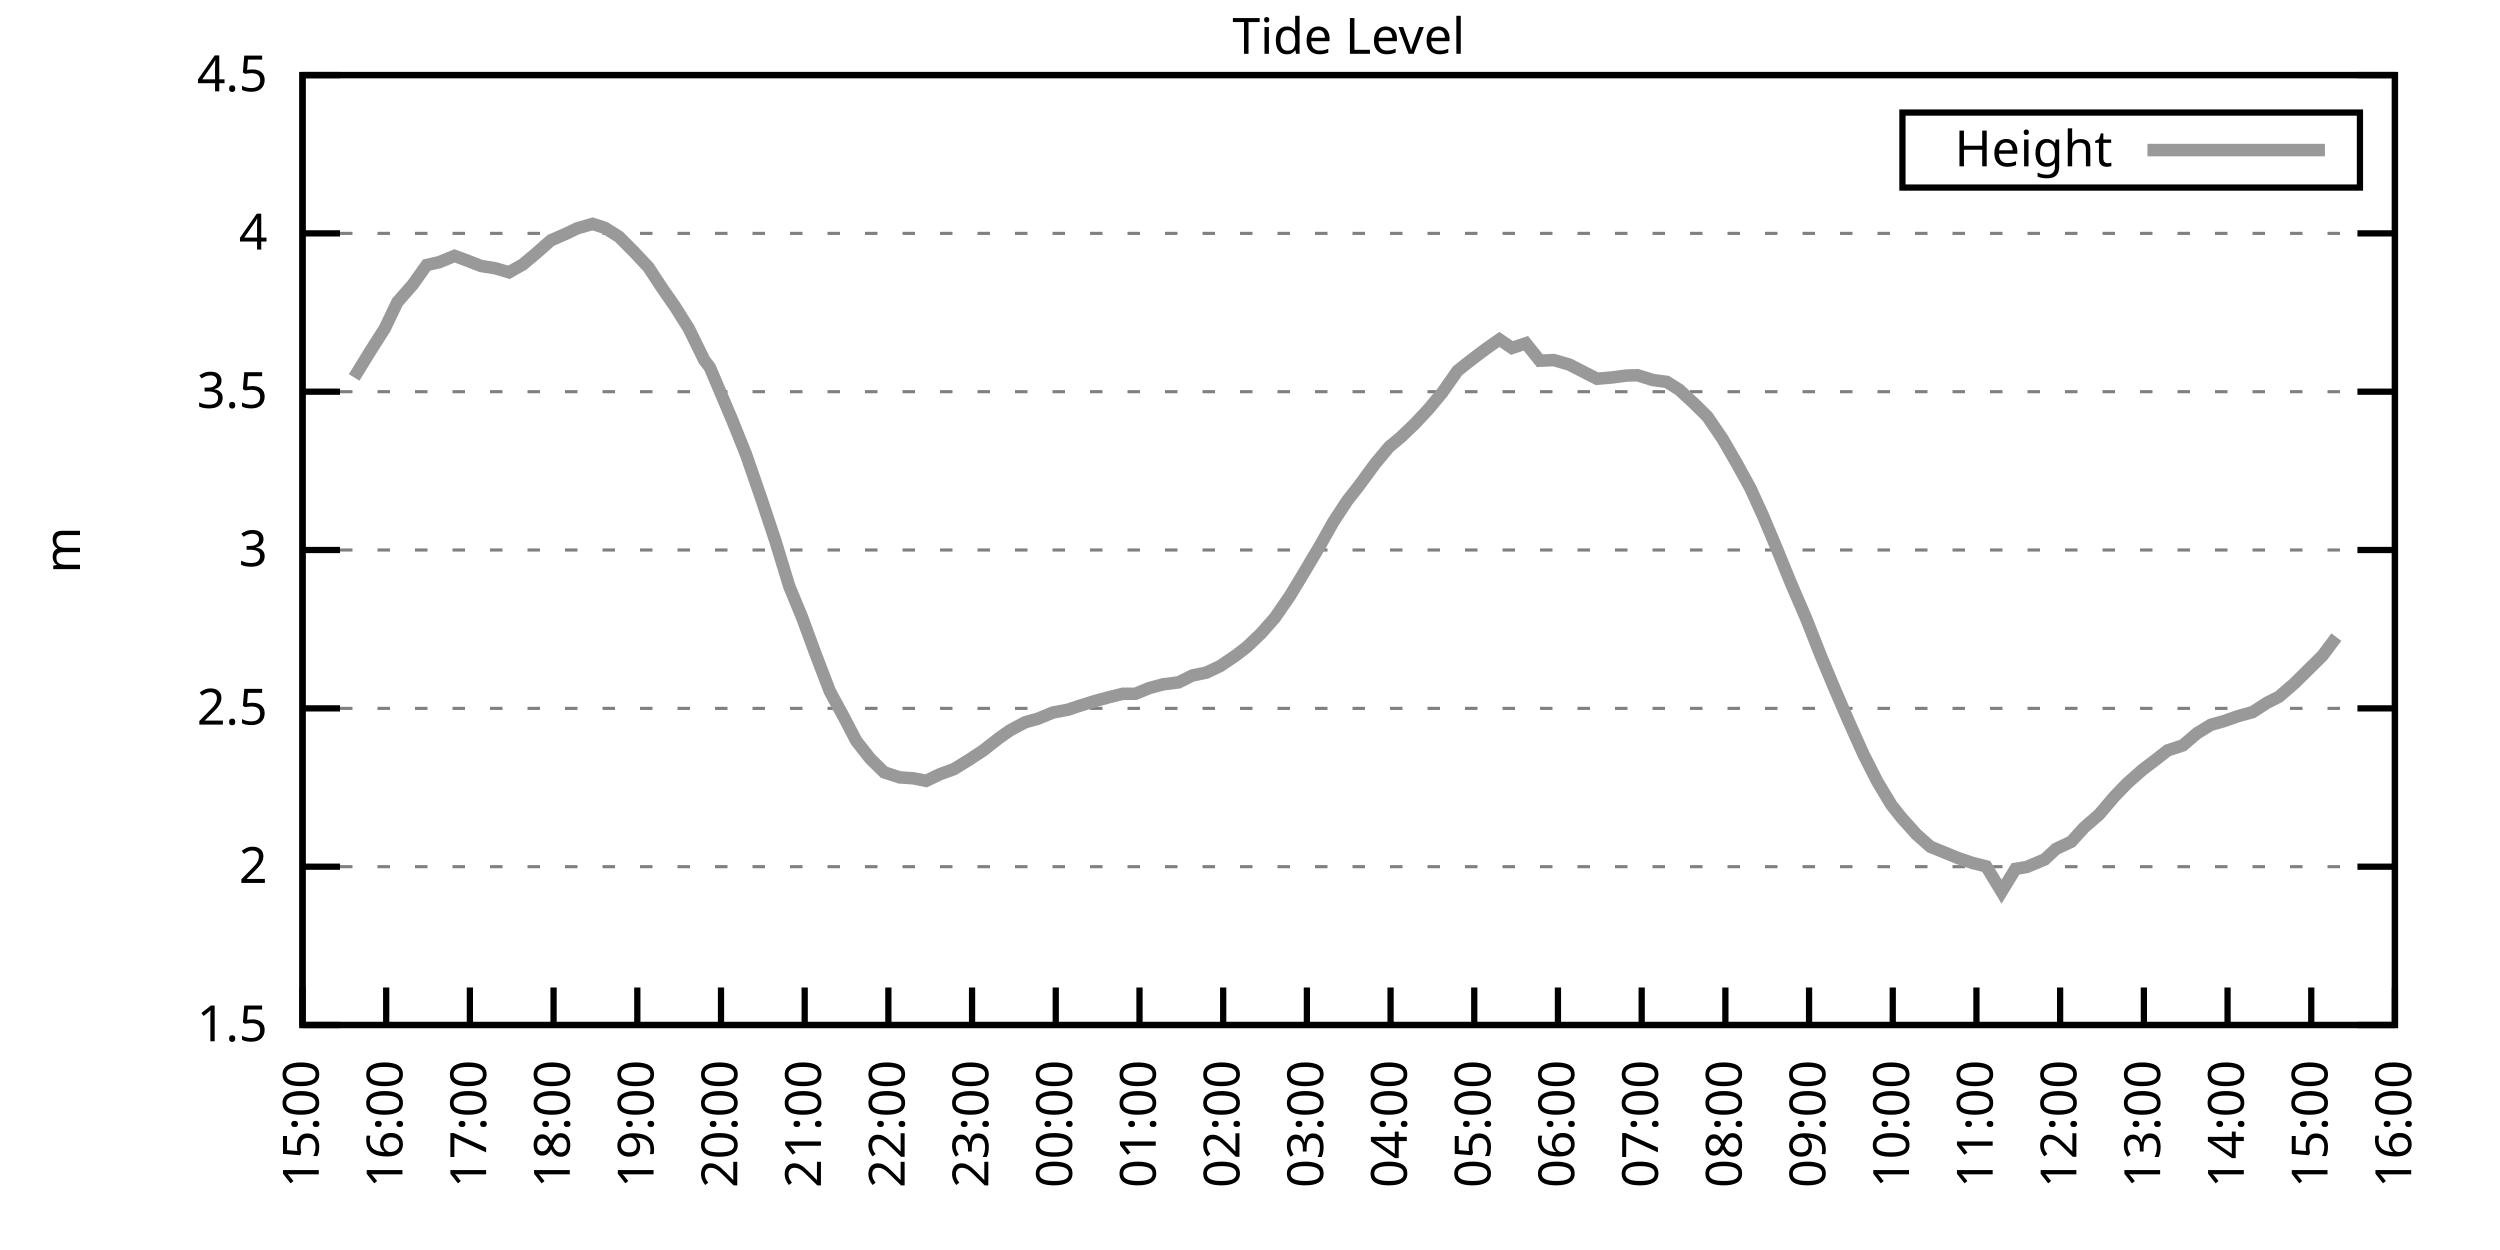
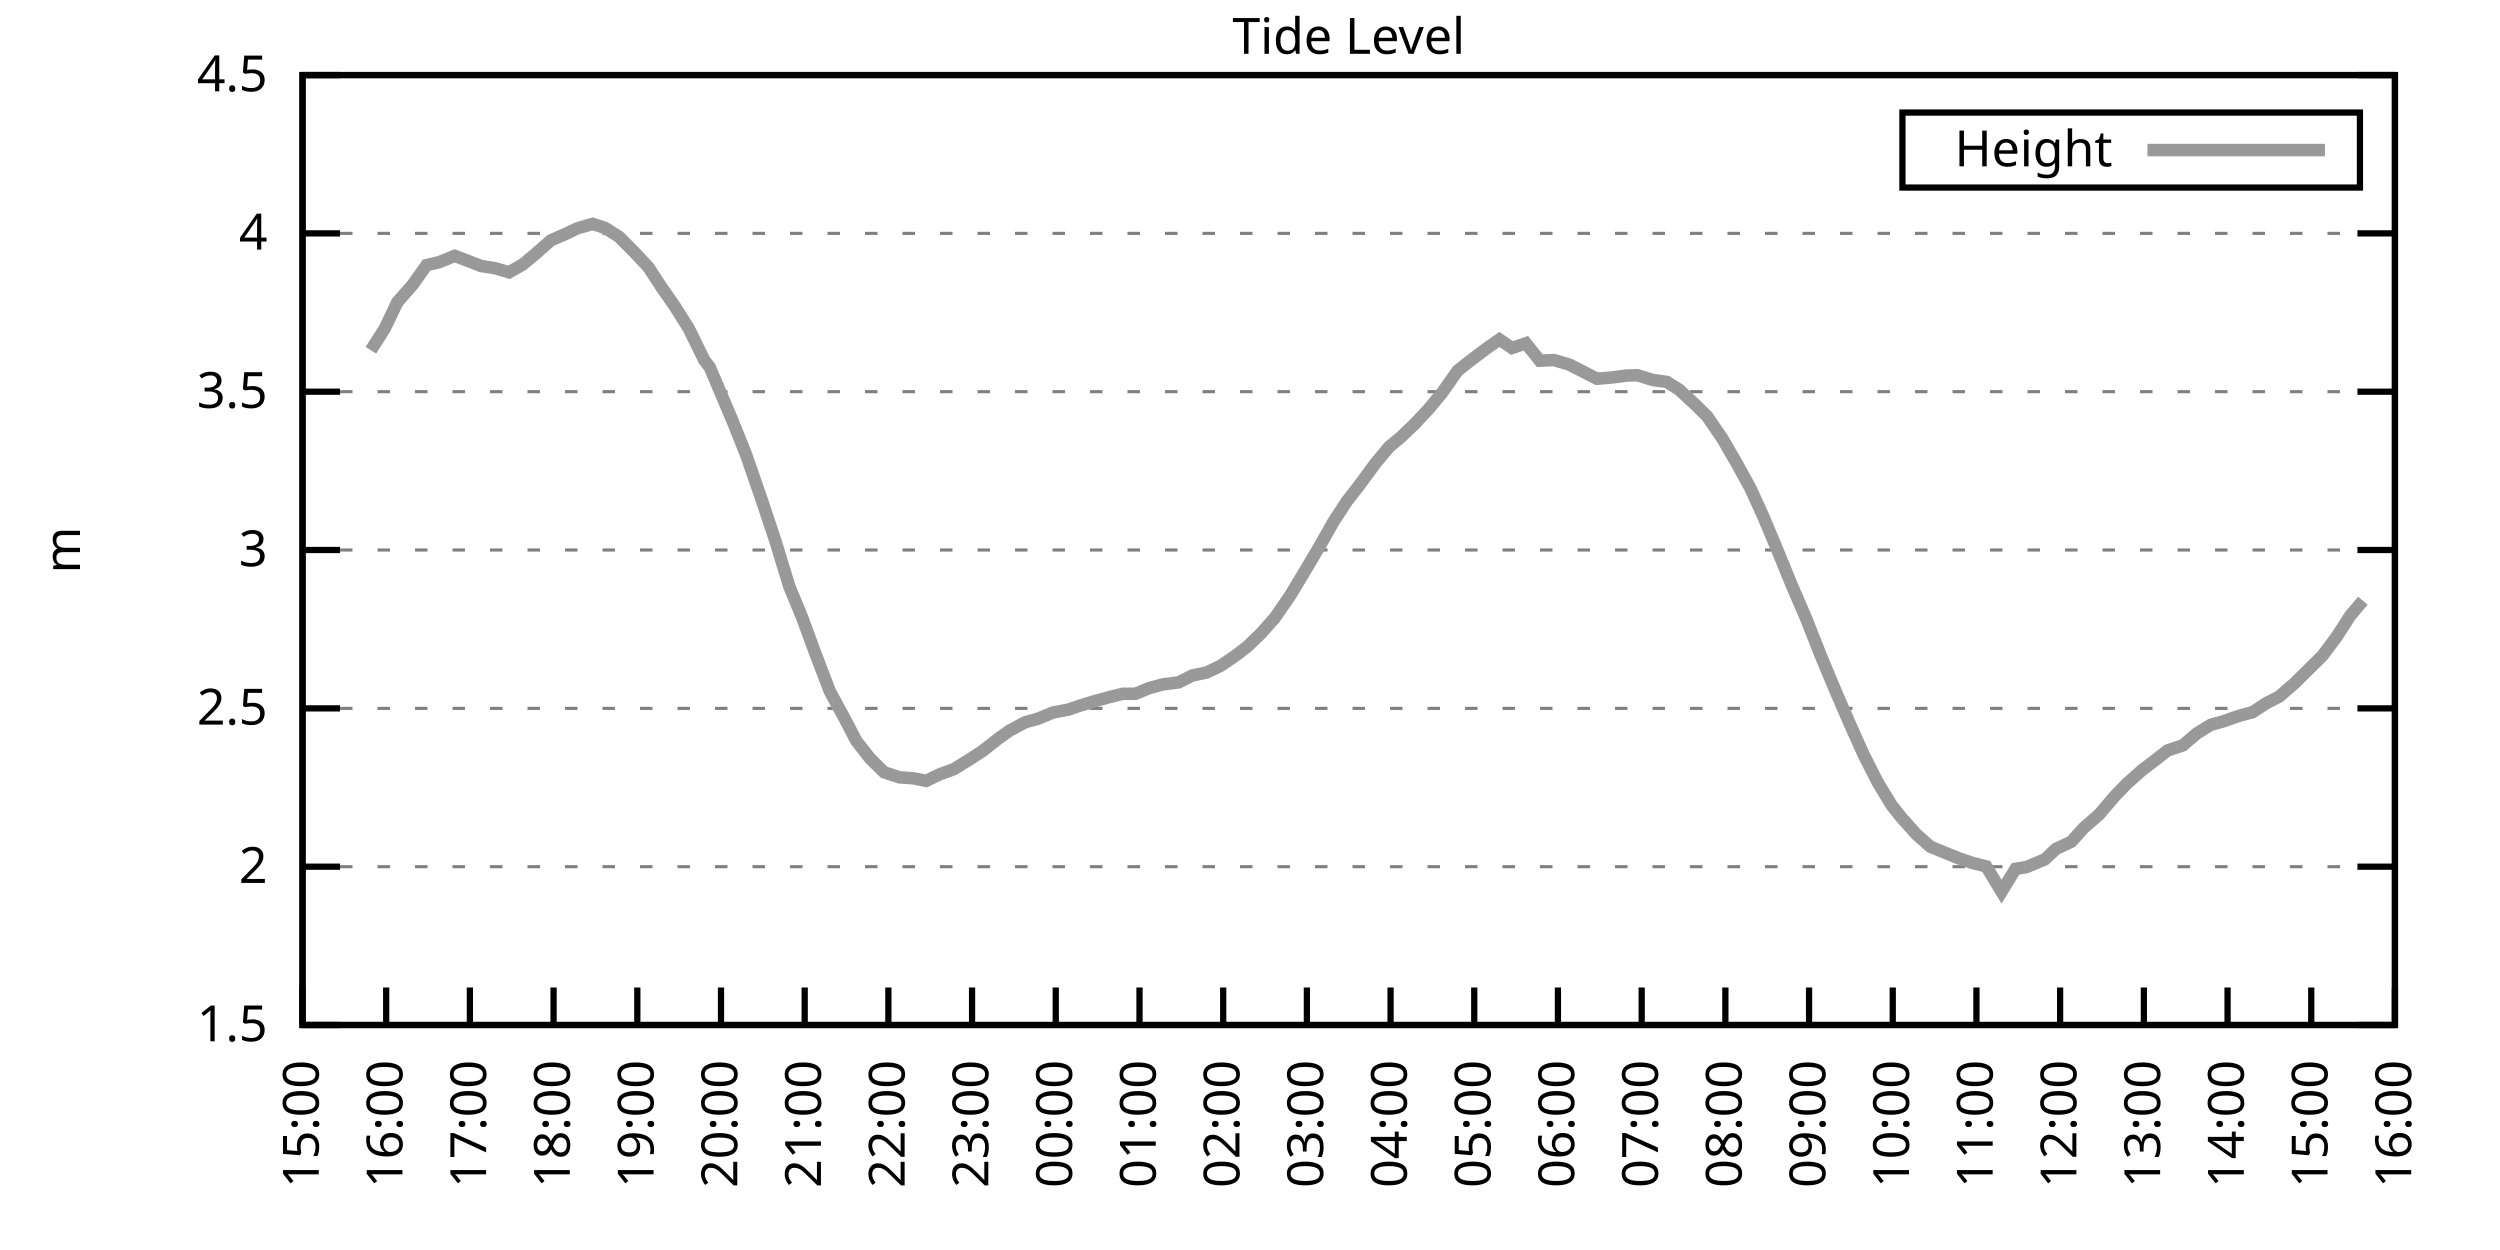
<svg xmlns="http://www.w3.org/2000/svg" xmlns:xlink="http://www.w3.org/1999/xlink" width="400" height="200" viewBox="0 0 400 200">
  <g id="gnuplot_canvas">
    <rect x="0" y="0" width="400" height="200" fill="none" />
    <defs>
      <circle id="gpDot" r="0.5" stroke-width="0.5" stroke="currentColor" />
      <path id="gpPt0" stroke-width="0.333" stroke="currentColor" d="M-1,0 h2 M0,-1 v2" />
      <path id="gpPt1" stroke-width="0.333" stroke="currentColor" d="M-1,-1 L1,1 M1,-1 L-1,1" />
      <path id="gpPt2" stroke-width="0.333" stroke="currentColor" d="M-1,0 L1,0 M0,-1 L0,1 M-1,-1 L1,1 M-1,1 L1,-1" />
      <rect id="gpPt3" stroke-width="0.333" stroke="currentColor" x="-1" y="-1" width="2" height="2" />
      <rect id="gpPt4" stroke-width="0.333" stroke="currentColor" fill="currentColor" x="-1" y="-1" width="2" height="2" />
      <circle id="gpPt5" stroke-width="0.333" stroke="currentColor" cx="0" cy="0" r="1" />
      <use xlink:href="#gpPt5" id="gpPt6" fill="currentColor" stroke="none" />
      <path id="gpPt7" stroke-width="0.333" stroke="currentColor" d="M0,-1.33 L-1.33,0.67 L1.33,0.67 z" />
      <use xlink:href="#gpPt7" id="gpPt8" fill="currentColor" stroke="none" />
      <use xlink:href="#gpPt7" id="gpPt9" stroke="currentColor" transform="rotate(180)" />
      <use xlink:href="#gpPt9" id="gpPt10" fill="currentColor" stroke="none" />
      <use xlink:href="#gpPt3" id="gpPt11" stroke="currentColor" transform="rotate(45)" />
      <use xlink:href="#gpPt11" id="gpPt12" fill="currentColor" stroke="none" />
      <path id="gpPt13" stroke-width="0.333" stroke="currentColor" d="M0,1.330 L1.265,0.411 L0.782,-1.067 L-0.782,-1.076 L-1.265,0.411 z" />
      <use xlink:href="#gpPt13" id="gpPt14" fill="currentColor" stroke="none" />
      <filter id="textbox" filterUnits="objectBoundingBox" x="0" y="0" height="1" width="1">
        <feFlood flood-color="white" flood-opacity="1" result="bgnd" />
        <feComposite in="SourceGraphic" in2="bgnd" operator="atop" />
      </filter>
      <filter id="greybox" filterUnits="objectBoundingBox" x="0" y="0" height="1" width="1">
        <feFlood flood-color="lightgrey" flood-opacity="1" result="grey" />
        <feComposite in="SourceGraphic" in2="grey" operator="atop" />
      </filter>
    </defs>
    <g fill="none" color="white" stroke="currentColor" stroke-width="1.00" stroke-linecap="butt" stroke-linejoin="miter">
</g>
    <g fill="none" color="black" stroke="currentColor" stroke-width="1.00" stroke-linecap="butt" stroke-linejoin="miter">
      <g stroke="none" shape-rendering="crispEdges">
        <polygon fill="rgb(255, 255, 255)" points="48.40,164.00 383.18,164.00 383.18,12.02 48.40,12.02 " />
      </g>
    </g>
    <g fill="none" color="black" stroke="currentColor" stroke-width="1.00" stroke-linecap="butt" stroke-linejoin="miter">
</g>
    <g fill="none" color="black" stroke="black" stroke-width="0.50" stroke-linecap="butt" stroke-linejoin="miter">
</g>
    <g fill="none" color="gray" stroke="currentColor" stroke-width="0.50" stroke-linecap="butt" stroke-linejoin="miter">
      <path stroke="gray" stroke-dasharray="2,4" class="gridline" d="M48.40,164.00 L383.19,164.00  " />
    </g>
    <g fill="none" color="gray" stroke="gray" stroke-width="1.00" stroke-linecap="butt" stroke-linejoin="miter">
</g>
    <g fill="none" color="black" stroke="currentColor" stroke-width="1.00" stroke-linecap="butt" stroke-linejoin="miter">
      <path stroke="black" d="M48.40,164.00 L54.40,164.00 M383.19,164.00 L377.19,164.00  " />
      <g transform="translate(42.80,166.60)" stroke="none" fill="black" font-family="Sans" font-size="8.00" text-anchor="end">
        <text>
          <tspan font-family="Sans"> 1.5</tspan>
        </text>
      </g>
    </g>
    <g fill="none" color="black" stroke="currentColor" stroke-width="1.00" stroke-linecap="butt" stroke-linejoin="miter">
</g>
    <g fill="none" color="black" stroke="black" stroke-width="0.50" stroke-linecap="butt" stroke-linejoin="miter">
</g>
    <g fill="none" color="gray" stroke="currentColor" stroke-width="0.50" stroke-linecap="butt" stroke-linejoin="miter">
      <path stroke="gray" stroke-dasharray="2,4" class="gridline" d="M48.40,138.67 L383.19,138.67  " />
    </g>
    <g fill="none" color="gray" stroke="gray" stroke-width="1.00" stroke-linecap="butt" stroke-linejoin="miter">
</g>
    <g fill="none" color="black" stroke="currentColor" stroke-width="1.00" stroke-linecap="butt" stroke-linejoin="miter">
      <path stroke="black" d="M48.40,138.67 L54.40,138.67 M383.19,138.67 L377.19,138.67  " />
      <g transform="translate(42.80,141.27)" stroke="none" fill="black" font-family="Sans" font-size="8.00" text-anchor="end">
        <text>
          <tspan font-family="Sans"> 2</tspan>
        </text>
      </g>
    </g>
    <g fill="none" color="black" stroke="currentColor" stroke-width="1.00" stroke-linecap="butt" stroke-linejoin="miter">
</g>
    <g fill="none" color="black" stroke="black" stroke-width="0.50" stroke-linecap="butt" stroke-linejoin="miter">
</g>
    <g fill="none" color="gray" stroke="currentColor" stroke-width="0.50" stroke-linecap="butt" stroke-linejoin="miter">
      <path stroke="gray" stroke-dasharray="2,4" class="gridline" d="M48.40,113.34 L383.19,113.34  " />
    </g>
    <g fill="none" color="gray" stroke="gray" stroke-width="1.00" stroke-linecap="butt" stroke-linejoin="miter">
</g>
    <g fill="none" color="black" stroke="currentColor" stroke-width="1.00" stroke-linecap="butt" stroke-linejoin="miter">
      <path stroke="black" d="M48.40,113.34 L54.40,113.34 M383.19,113.34 L377.19,113.34  " />
      <g transform="translate(42.80,115.94)" stroke="none" fill="black" font-family="Sans" font-size="8.00" text-anchor="end">
        <text>
          <tspan font-family="Sans"> 2.5</tspan>
        </text>
      </g>
    </g>
    <g fill="none" color="black" stroke="currentColor" stroke-width="1.00" stroke-linecap="butt" stroke-linejoin="miter">
</g>
    <g fill="none" color="black" stroke="black" stroke-width="0.50" stroke-linecap="butt" stroke-linejoin="miter">
</g>
    <g fill="none" color="gray" stroke="currentColor" stroke-width="0.50" stroke-linecap="butt" stroke-linejoin="miter">
      <path stroke="gray" stroke-dasharray="2,4" class="gridline" d="M48.40,88.00 L383.19,88.00  " />
    </g>
    <g fill="none" color="gray" stroke="gray" stroke-width="1.00" stroke-linecap="butt" stroke-linejoin="miter">
</g>
    <g fill="none" color="black" stroke="currentColor" stroke-width="1.00" stroke-linecap="butt" stroke-linejoin="miter">
      <path stroke="black" d="M48.40,88.00 L54.40,88.00 M383.19,88.00 L377.19,88.00  " />
      <g transform="translate(42.80,90.60)" stroke="none" fill="black" font-family="Sans" font-size="8.00" text-anchor="end">
        <text>
          <tspan font-family="Sans"> 3</tspan>
        </text>
      </g>
    </g>
    <g fill="none" color="black" stroke="currentColor" stroke-width="1.00" stroke-linecap="butt" stroke-linejoin="miter">
</g>
    <g fill="none" color="black" stroke="black" stroke-width="0.50" stroke-linecap="butt" stroke-linejoin="miter">
</g>
    <g fill="none" color="gray" stroke="currentColor" stroke-width="0.50" stroke-linecap="butt" stroke-linejoin="miter">
      <path stroke="gray" stroke-dasharray="2,4" class="gridline" d="M48.40,62.67 L383.19,62.67  " />
    </g>
    <g fill="none" color="gray" stroke="gray" stroke-width="1.00" stroke-linecap="butt" stroke-linejoin="miter">
</g>
    <g fill="none" color="black" stroke="currentColor" stroke-width="1.00" stroke-linecap="butt" stroke-linejoin="miter">
      <path stroke="black" d="M48.40,62.67 L54.40,62.67 M383.19,62.67 L377.19,62.67  " />
      <g transform="translate(42.80,65.27)" stroke="none" fill="black" font-family="Sans" font-size="8.00" text-anchor="end">
        <text>
          <tspan font-family="Sans"> 3.5</tspan>
        </text>
      </g>
    </g>
    <g fill="none" color="black" stroke="currentColor" stroke-width="1.00" stroke-linecap="butt" stroke-linejoin="miter">
</g>
    <g fill="none" color="black" stroke="black" stroke-width="0.50" stroke-linecap="butt" stroke-linejoin="miter">
</g>
    <g fill="none" color="gray" stroke="currentColor" stroke-width="0.50" stroke-linecap="butt" stroke-linejoin="miter">
      <path stroke="gray" stroke-dasharray="2,4" class="gridline" d="M48.40,37.34 L383.19,37.34  " />
    </g>
    <g fill="none" color="gray" stroke="gray" stroke-width="1.00" stroke-linecap="butt" stroke-linejoin="miter">
</g>
    <g fill="none" color="black" stroke="currentColor" stroke-width="1.00" stroke-linecap="butt" stroke-linejoin="miter">
      <path stroke="black" d="M48.40,37.34 L54.40,37.34 M383.19,37.34 L377.19,37.34  " />
      <g transform="translate(42.80,39.94)" stroke="none" fill="black" font-family="Sans" font-size="8.00" text-anchor="end">
        <text>
          <tspan font-family="Sans"> 4</tspan>
        </text>
      </g>
    </g>
    <g fill="none" color="black" stroke="currentColor" stroke-width="1.00" stroke-linecap="butt" stroke-linejoin="miter">
</g>
    <g fill="none" color="black" stroke="black" stroke-width="0.50" stroke-linecap="butt" stroke-linejoin="miter">
</g>
    <g fill="none" color="gray" stroke="currentColor" stroke-width="0.50" stroke-linecap="butt" stroke-linejoin="miter">
      <path stroke="gray" stroke-dasharray="2,4" class="gridline" d="M48.40,12.01 L383.19,12.01  " />
    </g>
    <g fill="none" color="gray" stroke="gray" stroke-width="1.00" stroke-linecap="butt" stroke-linejoin="miter">
</g>
    <g fill="none" color="black" stroke="currentColor" stroke-width="1.00" stroke-linecap="butt" stroke-linejoin="miter">
      <path stroke="black" d="M48.40,12.01 L54.40,12.01 M383.19,12.01 L377.19,12.01  " />
      <g transform="translate(42.80,14.61)" stroke="none" fill="black" font-family="Sans" font-size="8.00" text-anchor="end">
        <text>
          <tspan font-family="Sans"> 4.5</tspan>
        </text>
      </g>
    </g>
    <g fill="none" color="black" stroke="currentColor" stroke-width="1.00" stroke-linecap="butt" stroke-linejoin="miter">
      <path stroke="black" d="M48.40,164.00 L48.40,158.00  " />
      <g transform="translate(51.00,169.60) rotate(270.00)" stroke="none" fill="black" font-family="Sans" font-size="8.00" text-anchor="end">
        <text>
          <tspan font-family="Sans">15:00</tspan>
        </text>
      </g>
    </g>
    <g fill="none" color="black" stroke="currentColor" stroke-width="1.00" stroke-linecap="butt" stroke-linejoin="miter">
      <path stroke="black" d="M61.79,164.00 L61.79,158.00  " />
      <g transform="translate(64.39,169.60) rotate(270.00)" stroke="none" fill="black" font-family="Sans" font-size="8.00" text-anchor="end">
        <text>
          <tspan font-family="Sans">16:00</tspan>
        </text>
      </g>
    </g>
    <g fill="none" color="black" stroke="currentColor" stroke-width="1.00" stroke-linecap="butt" stroke-linejoin="miter">
      <path stroke="black" d="M75.18,164.00 L75.18,158.00  " />
      <g transform="translate(77.78,169.60) rotate(270.00)" stroke="none" fill="black" font-family="Sans" font-size="8.00" text-anchor="end">
        <text>
          <tspan font-family="Sans">17:00</tspan>
        </text>
      </g>
    </g>
    <g fill="none" color="black" stroke="currentColor" stroke-width="1.00" stroke-linecap="butt" stroke-linejoin="miter">
      <path stroke="black" d="M88.57,164.00 L88.57,158.00  " />
      <g transform="translate(91.17,169.60) rotate(270.00)" stroke="none" fill="black" font-family="Sans" font-size="8.00" text-anchor="end">
        <text>
          <tspan font-family="Sans">18:00</tspan>
        </text>
      </g>
    </g>
    <g fill="none" color="black" stroke="currentColor" stroke-width="1.00" stroke-linecap="butt" stroke-linejoin="miter">
      <path stroke="black" d="M101.97,164.00 L101.97,158.00  " />
      <g transform="translate(104.57,169.60) rotate(270.00)" stroke="none" fill="black" font-family="Sans" font-size="8.00" text-anchor="end">
        <text>
          <tspan font-family="Sans">19:00</tspan>
        </text>
      </g>
    </g>
    <g fill="none" color="black" stroke="currentColor" stroke-width="1.00" stroke-linecap="butt" stroke-linejoin="miter">
      <path stroke="black" d="M115.36,164.00 L115.36,158.00  " />
      <g transform="translate(117.96,169.60) rotate(270.00)" stroke="none" fill="black" font-family="Sans" font-size="8.00" text-anchor="end">
        <text>
          <tspan font-family="Sans">20:00</tspan>
        </text>
      </g>
    </g>
    <g fill="none" color="black" stroke="currentColor" stroke-width="1.00" stroke-linecap="butt" stroke-linejoin="miter">
      <path stroke="black" d="M128.75,164.00 L128.75,158.00  " />
      <g transform="translate(131.35,169.60) rotate(270.00)" stroke="none" fill="black" font-family="Sans" font-size="8.00" text-anchor="end">
        <text>
          <tspan font-family="Sans">21:00</tspan>
        </text>
      </g>
    </g>
    <g fill="none" color="black" stroke="currentColor" stroke-width="1.00" stroke-linecap="butt" stroke-linejoin="miter">
      <path stroke="black" d="M142.14,164.00 L142.14,158.00  " />
      <g transform="translate(144.74,169.60) rotate(270.00)" stroke="none" fill="black" font-family="Sans" font-size="8.00" text-anchor="end">
        <text>
          <tspan font-family="Sans">22:00</tspan>
        </text>
      </g>
    </g>
    <g fill="none" color="black" stroke="currentColor" stroke-width="1.00" stroke-linecap="butt" stroke-linejoin="miter">
      <path stroke="black" d="M155.53,164.00 L155.53,158.00  " />
      <g transform="translate(158.13,169.60) rotate(270.00)" stroke="none" fill="black" font-family="Sans" font-size="8.00" text-anchor="end">
        <text>
          <tspan font-family="Sans">23:00</tspan>
        </text>
      </g>
    </g>
    <g fill="none" color="black" stroke="currentColor" stroke-width="1.00" stroke-linecap="butt" stroke-linejoin="miter">
      <path stroke="black" d="M168.92,164.00 L168.92,158.00  " />
      <g transform="translate(171.52,169.60) rotate(270.00)" stroke="none" fill="black" font-family="Sans" font-size="8.00" text-anchor="end">
        <text>
          <tspan font-family="Sans">00:00</tspan>
        </text>
      </g>
    </g>
    <g fill="none" color="black" stroke="currentColor" stroke-width="1.00" stroke-linecap="butt" stroke-linejoin="miter">
      <path stroke="black" d="M182.32,164.00 L182.32,158.00  " />
      <g transform="translate(184.92,169.60) rotate(270.00)" stroke="none" fill="black" font-family="Sans" font-size="8.00" text-anchor="end">
        <text>
          <tspan font-family="Sans">01:00</tspan>
        </text>
      </g>
    </g>
    <g fill="none" color="black" stroke="currentColor" stroke-width="1.00" stroke-linecap="butt" stroke-linejoin="miter">
      <path stroke="black" d="M195.71,164.00 L195.71,158.00  " />
      <g transform="translate(198.31,169.60) rotate(270.00)" stroke="none" fill="black" font-family="Sans" font-size="8.00" text-anchor="end">
        <text>
          <tspan font-family="Sans">02:00</tspan>
        </text>
      </g>
    </g>
    <g fill="none" color="black" stroke="currentColor" stroke-width="1.00" stroke-linecap="butt" stroke-linejoin="miter">
      <path stroke="black" d="M209.10,164.00 L209.10,158.00  " />
      <g transform="translate(211.70,169.60) rotate(270.00)" stroke="none" fill="black" font-family="Sans" font-size="8.00" text-anchor="end">
        <text>
          <tspan font-family="Sans">03:00</tspan>
        </text>
      </g>
    </g>
    <g fill="none" color="black" stroke="currentColor" stroke-width="1.00" stroke-linecap="butt" stroke-linejoin="miter">
      <path stroke="black" d="M222.49,164.00 L222.49,158.00  " />
      <g transform="translate(225.09,169.60) rotate(270.00)" stroke="none" fill="black" font-family="Sans" font-size="8.00" text-anchor="end">
        <text>
          <tspan font-family="Sans">04:00</tspan>
        </text>
      </g>
    </g>
    <g fill="none" color="black" stroke="currentColor" stroke-width="1.00" stroke-linecap="butt" stroke-linejoin="miter">
      <path stroke="black" d="M235.88,164.00 L235.88,158.00  " />
      <g transform="translate(238.48,169.60) rotate(270.00)" stroke="none" fill="black" font-family="Sans" font-size="8.00" text-anchor="end">
        <text>
          <tspan font-family="Sans">05:00</tspan>
        </text>
      </g>
    </g>
    <g fill="none" color="black" stroke="currentColor" stroke-width="1.00" stroke-linecap="butt" stroke-linejoin="miter">
      <path stroke="black" d="M249.27,164.00 L249.27,158.00  " />
      <g transform="translate(251.87,169.60) rotate(270.00)" stroke="none" fill="black" font-family="Sans" font-size="8.00" text-anchor="end">
        <text>
          <tspan font-family="Sans">06:00</tspan>
        </text>
      </g>
    </g>
    <g fill="none" color="black" stroke="currentColor" stroke-width="1.00" stroke-linecap="butt" stroke-linejoin="miter">
      <path stroke="black" d="M262.67,164.00 L262.67,158.00  " />
      <g transform="translate(265.27,169.60) rotate(270.00)" stroke="none" fill="black" font-family="Sans" font-size="8.00" text-anchor="end">
        <text>
          <tspan font-family="Sans">07:00</tspan>
        </text>
      </g>
    </g>
    <g fill="none" color="black" stroke="currentColor" stroke-width="1.00" stroke-linecap="butt" stroke-linejoin="miter">
      <path stroke="black" d="M276.06,164.00 L276.06,158.00  " />
      <g transform="translate(278.66,169.60) rotate(270.00)" stroke="none" fill="black" font-family="Sans" font-size="8.00" text-anchor="end">
        <text>
          <tspan font-family="Sans">08:00</tspan>
        </text>
      </g>
    </g>
    <g fill="none" color="black" stroke="currentColor" stroke-width="1.00" stroke-linecap="butt" stroke-linejoin="miter">
      <path stroke="black" d="M289.45,164.00 L289.45,158.00  " />
      <g transform="translate(292.05,169.60) rotate(270.00)" stroke="none" fill="black" font-family="Sans" font-size="8.00" text-anchor="end">
        <text>
          <tspan font-family="Sans">09:00</tspan>
        </text>
      </g>
    </g>
    <g fill="none" color="black" stroke="currentColor" stroke-width="1.00" stroke-linecap="butt" stroke-linejoin="miter">
      <path stroke="black" d="M302.84,164.00 L302.84,158.00  " />
      <g transform="translate(305.44,169.60) rotate(270.00)" stroke="none" fill="black" font-family="Sans" font-size="8.00" text-anchor="end">
        <text>
          <tspan font-family="Sans">10:00</tspan>
        </text>
      </g>
    </g>
    <g fill="none" color="black" stroke="currentColor" stroke-width="1.00" stroke-linecap="butt" stroke-linejoin="miter">
      <path stroke="black" d="M316.23,164.00 L316.23,158.00  " />
      <g transform="translate(318.83,169.60) rotate(270.00)" stroke="none" fill="black" font-family="Sans" font-size="8.00" text-anchor="end">
        <text>
          <tspan font-family="Sans">11:00</tspan>
        </text>
      </g>
    </g>
    <g fill="none" color="black" stroke="currentColor" stroke-width="1.00" stroke-linecap="butt" stroke-linejoin="miter">
      <path stroke="black" d="M329.62,164.00 L329.62,158.00  " />
      <g transform="translate(332.22,169.60) rotate(270.00)" stroke="none" fill="black" font-family="Sans" font-size="8.00" text-anchor="end">
        <text>
          <tspan font-family="Sans">12:00</tspan>
        </text>
      </g>
    </g>
    <g fill="none" color="black" stroke="currentColor" stroke-width="1.00" stroke-linecap="butt" stroke-linejoin="miter">
      <path stroke="black" d="M343.02,164.00 L343.02,158.00  " />
      <g transform="translate(345.62,169.60) rotate(270.00)" stroke="none" fill="black" font-family="Sans" font-size="8.00" text-anchor="end">
        <text>
          <tspan font-family="Sans">13:00</tspan>
        </text>
      </g>
    </g>
    <g fill="none" color="black" stroke="currentColor" stroke-width="1.00" stroke-linecap="butt" stroke-linejoin="miter">
      <path stroke="black" d="M356.41,164.00 L356.41,158.00  " />
      <g transform="translate(359.01,169.60) rotate(270.00)" stroke="none" fill="black" font-family="Sans" font-size="8.00" text-anchor="end">
        <text>
          <tspan font-family="Sans">14:00</tspan>
        </text>
      </g>
    </g>
    <g fill="none" color="black" stroke="currentColor" stroke-width="1.00" stroke-linecap="butt" stroke-linejoin="miter">
      <path stroke="black" d="M369.80,164.00 L369.80,158.00  " />
      <g transform="translate(372.40,169.60) rotate(270.00)" stroke="none" fill="black" font-family="Sans" font-size="8.00" text-anchor="end">
        <text>
          <tspan font-family="Sans">15:00</tspan>
        </text>
      </g>
    </g>
    <g fill="none" color="black" stroke="currentColor" stroke-width="1.00" stroke-linecap="butt" stroke-linejoin="miter">
      <path stroke="black" d="M383.19,164.00 L383.19,158.00  " />
      <g transform="translate(385.79,169.60) rotate(270.00)" stroke="none" fill="black" font-family="Sans" font-size="8.00" text-anchor="end">
        <text>
          <tspan font-family="Sans">16:00</tspan>
        </text>
      </g>
    </g>
    <g fill="none" color="black" stroke="currentColor" stroke-width="1.00" stroke-linecap="butt" stroke-linejoin="miter">
</g>
    <g fill="none" color="black" stroke="currentColor" stroke-width="1.00" stroke-linecap="butt" stroke-linejoin="miter">
      <path stroke="black" d="M48.40,12.01 L48.40,164.00 L383.19,164.00 L383.19,12.01 L48.40,12.01 Z  " />
    </g>
    <g fill="none" color="black" stroke="currentColor" stroke-width="1.00" stroke-linecap="butt" stroke-linejoin="miter">
</g>
    <g fill="none" color="black" stroke="currentColor" stroke-width="1.00" stroke-linecap="butt" stroke-linejoin="miter">
      <path stroke="black" d="M304.39,30.01 L304.39,18.01 L377.59,18.01 L377.59,30.01 L304.39,30.01 Z  " />
    </g>
    <g id="Tide_level_plot_1">
      <g fill="none" color="white" stroke="black" stroke-width="2.00" stroke-linecap="butt" stroke-linejoin="miter">
</g>
      <g fill="none" color="black" stroke="currentColor" stroke-width="2.00" stroke-linecap="butt" stroke-linejoin="miter">
        <g transform="translate(337.99,26.61)" stroke="none" fill="black" font-family="Sans" font-size="8.00" text-anchor="end">
          <text>
            <tspan font-family="Sans">Height</tspan>
          </text>
        </g>
      </g>
      <g fill="none" color="black" stroke="currentColor" stroke-width="2.00" stroke-linecap="butt" stroke-linejoin="miter">
-         <path stroke="rgb(153, 153, 153)" d="M343.59,24.01 L371.99,24.01 M56.66,60.39 L59.34,56.04 L61.57,52.54 L63.58,48.34 L66.03,45.55 L68.26,42.41   L70.27,41.95 L72.73,40.94 L74.51,41.60 L76.97,42.56 L79.20,42.91 L81.43,43.57 L83.66,42.31 L85.90,40.43   L88.13,38.46 L90.58,37.39 L92.37,36.53 L94.82,35.82 L96.83,36.48 L99.06,37.90 L101.52,40.38 L103.75,42.76   L105.98,46.16 L107.99,49.04 L110.22,52.59 L112.68,57.61 L113.57,58.77 L117.14,67.18 L119.38,72.76 L121.83,79.85   L124.06,86.54 L126.29,93.83 L128.30,98.69 L130.54,104.77 L132.77,110.60 L135.00,114.70 L137.01,118.55 L139.24,121.39   L141.47,123.57 L143.93,124.38 L146.16,124.53 L148.17,124.94 L150.40,123.87 L152.63,123.06 L155.09,121.54 L157.32,120.07   L159.77,118.15 L161.56,116.88 L164.01,115.57 L166.02,115.01 L168.48,114.00 L170.93,113.54 L172.72,112.93 L175.17,112.17   L177.41,111.56 L179.64,111.01 L181.65,111.01 L183.88,110.09 L186.11,109.49 L188.57,109.18 L190.80,108.07 L193.03,107.61   L195.26,106.55 L197.72,104.88 L199.50,103.51 L201.73,101.38 L203.97,98.85 L206.42,95.30 L208.65,91.60 L211.11,87.45   L213.34,83.50 L215.57,80.10 L217.36,77.82 L220.04,74.17 L222.27,71.49 L224.05,70.02 L226.29,67.89 L228.52,65.51   L230.75,62.83 L233.20,59.33 L235.44,57.56 L237.67,55.88 L239.90,54.31 L241.91,55.68 L244.14,54.92 L246.37,57.71   L248.60,57.61 L251.06,58.32 L255.52,60.60 L257.98,60.39 L260.21,60.09 L262.00,60.04 L264.45,60.80 L266.68,61.10   L268.69,62.37 L271.15,64.65 L273.16,66.63 L275.61,70.22 L277.84,74.07 L280.07,78.13 L282.08,82.53 L284.32,87.85   L286.55,93.32 L289.00,99.00 L291.23,104.67 L293.47,110.04 L295.70,115.21 L298.15,120.68 L300.39,125.09 L302.62,128.79   L304.18,130.76 L306.63,133.50 L308.87,135.48 L311.10,136.39 L313.33,137.30 L315.56,138.06 L317.79,138.62 L320.25,142.67   L322.48,139.02 L324.27,138.72 L327.17,137.50 L328.95,135.83 L331.41,134.67 L333.42,132.44 L335.87,130.31 L338.33,127.42   L340.34,125.34 L342.79,123.17 L344.80,121.65 L346.81,120.07 L349.26,119.26 L351.50,117.34 L353.73,115.97 L355.74,115.41   L358.19,114.55 L360.42,113.94 L362.66,112.48 L364.66,111.46 L367.12,109.33 L369.58,106.90 L371.58,104.93 L373.82,101.94    " />
+         <path stroke="rgb(153, 153, 153)" d="M343.59,24.01 L371.99,24.01 M59.34,56.04 L61.57,52.54 L63.58,48.34 L66.03,45.55 L68.26,42.41 L70.27,41.95   L72.73,40.94 L74.51,41.60 L76.97,42.56 L79.20,42.91 L81.43,43.57 L83.66,42.31 L85.90,40.43 L88.13,38.46   L90.58,37.39 L92.37,36.53 L94.82,35.82 L96.83,36.48 L99.06,37.90 L101.52,40.38 L103.75,42.76 L105.98,46.16   L107.99,49.04 L110.22,52.59 L112.68,57.61 L113.57,58.77 L117.14,67.18 L119.38,72.76 L121.83,79.85 L124.06,86.54   L126.29,93.83 L128.30,98.69 L130.54,104.77 L132.77,110.60 L135.00,114.70 L137.01,118.55 L139.24,121.39 L141.47,123.57   L143.93,124.38 L146.16,124.53 L148.17,124.94 L150.40,123.87 L152.63,123.06 L155.09,121.54 L157.32,120.07 L159.77,118.15   L161.56,116.88 L164.01,115.57 L166.02,115.01 L168.48,114.00 L170.93,113.54 L172.72,112.93 L175.17,112.17 L177.41,111.56   L179.64,111.01 L181.65,111.01 L183.88,110.09 L186.11,109.49 L188.57,109.18 L190.80,108.07 L193.03,107.61 L195.26,106.55   L197.72,104.88 L199.50,103.51 L201.73,101.38 L203.97,98.85 L206.42,95.30 L208.65,91.60 L211.11,87.45 L213.34,83.50   L215.57,80.10 L217.36,77.82 L220.04,74.17 L222.27,71.49 L224.05,70.02 L226.29,67.89 L228.52,65.51 L230.75,62.83   L233.20,59.33 L235.44,57.56 L237.67,55.88 L239.90,54.31 L241.91,55.68 L244.14,54.92 L246.37,57.71 L248.60,57.61   L251.06,58.32 L255.52,60.60 L257.98,60.39 L260.21,60.09 L262.00,60.04 L264.45,60.80 L266.68,61.10 L268.69,62.37   L271.15,64.65 L273.16,66.63 L275.61,70.22 L277.84,74.07 L280.07,78.13 L282.08,82.53 L284.32,87.85 L286.55,93.32   L289.00,99.00 L291.23,104.67 L293.47,110.04 L295.70,115.21 L298.15,120.68 L300.39,125.09 L302.62,128.79 L304.18,130.76   L306.63,133.50 L308.87,135.48 L311.10,136.39 L313.33,137.30 L315.56,138.06 L317.79,138.62 L320.25,142.67 L322.48,139.02   L324.27,138.72 L327.17,137.50 L328.95,135.83 L331.41,134.67 L333.42,132.44 L335.87,130.31 L338.33,127.42 L340.34,125.34   L342.79,123.17 L344.80,121.65 L346.81,120.07 L349.26,119.26 L351.50,117.34 L353.73,115.97 L355.74,115.41 L358.19,114.55   L360.42,113.94 L362.66,112.48 L364.66,111.46 L367.12,109.33 L369.58,106.90 L371.58,104.93 L373.82,101.94 L376.05,98.49   L378.06,96.11  " />
      </g>
    </g>
    <g fill="none" color="black" stroke="currentColor" stroke-width="2.00" stroke-linecap="butt" stroke-linejoin="miter">
</g>
    <g fill="none" color="black" stroke="black" stroke-width="1.00" stroke-linecap="butt" stroke-linejoin="miter">
</g>
    <g fill="none" color="black" stroke="currentColor" stroke-width="1.00" stroke-linecap="butt" stroke-linejoin="miter">
      <path stroke="black" d="M48.40,12.01 L48.40,164.00 L383.19,164.00 L383.19,12.01 L48.40,12.01 Z  " />
      <g transform="translate(12.80,88.01) rotate(270.00)" stroke="none" fill="black" font-family="Sans" font-size="8.00" text-anchor="middle">
        <text>
          <tspan font-family="Sans">m</tspan>
        </text>
      </g>
    </g>
    <g fill="none" color="black" stroke="currentColor" stroke-width="1.00" stroke-linecap="butt" stroke-linejoin="miter">
</g>
    <g fill="none" color="black" stroke="currentColor" stroke-width="1.00" stroke-linecap="butt" stroke-linejoin="miter">
      <g transform="translate(215.79,8.61)" stroke="none" fill="black" font-family="Sans" font-size="8.00" text-anchor="middle">
        <text>
          <tspan font-family="Sans">Tide Level</tspan>
        </text>
      </g>
    </g>
    <g fill="none" color="black" stroke="currentColor" stroke-width="1.00" stroke-linecap="butt" stroke-linejoin="miter">
</g>
  </g>
</svg>
